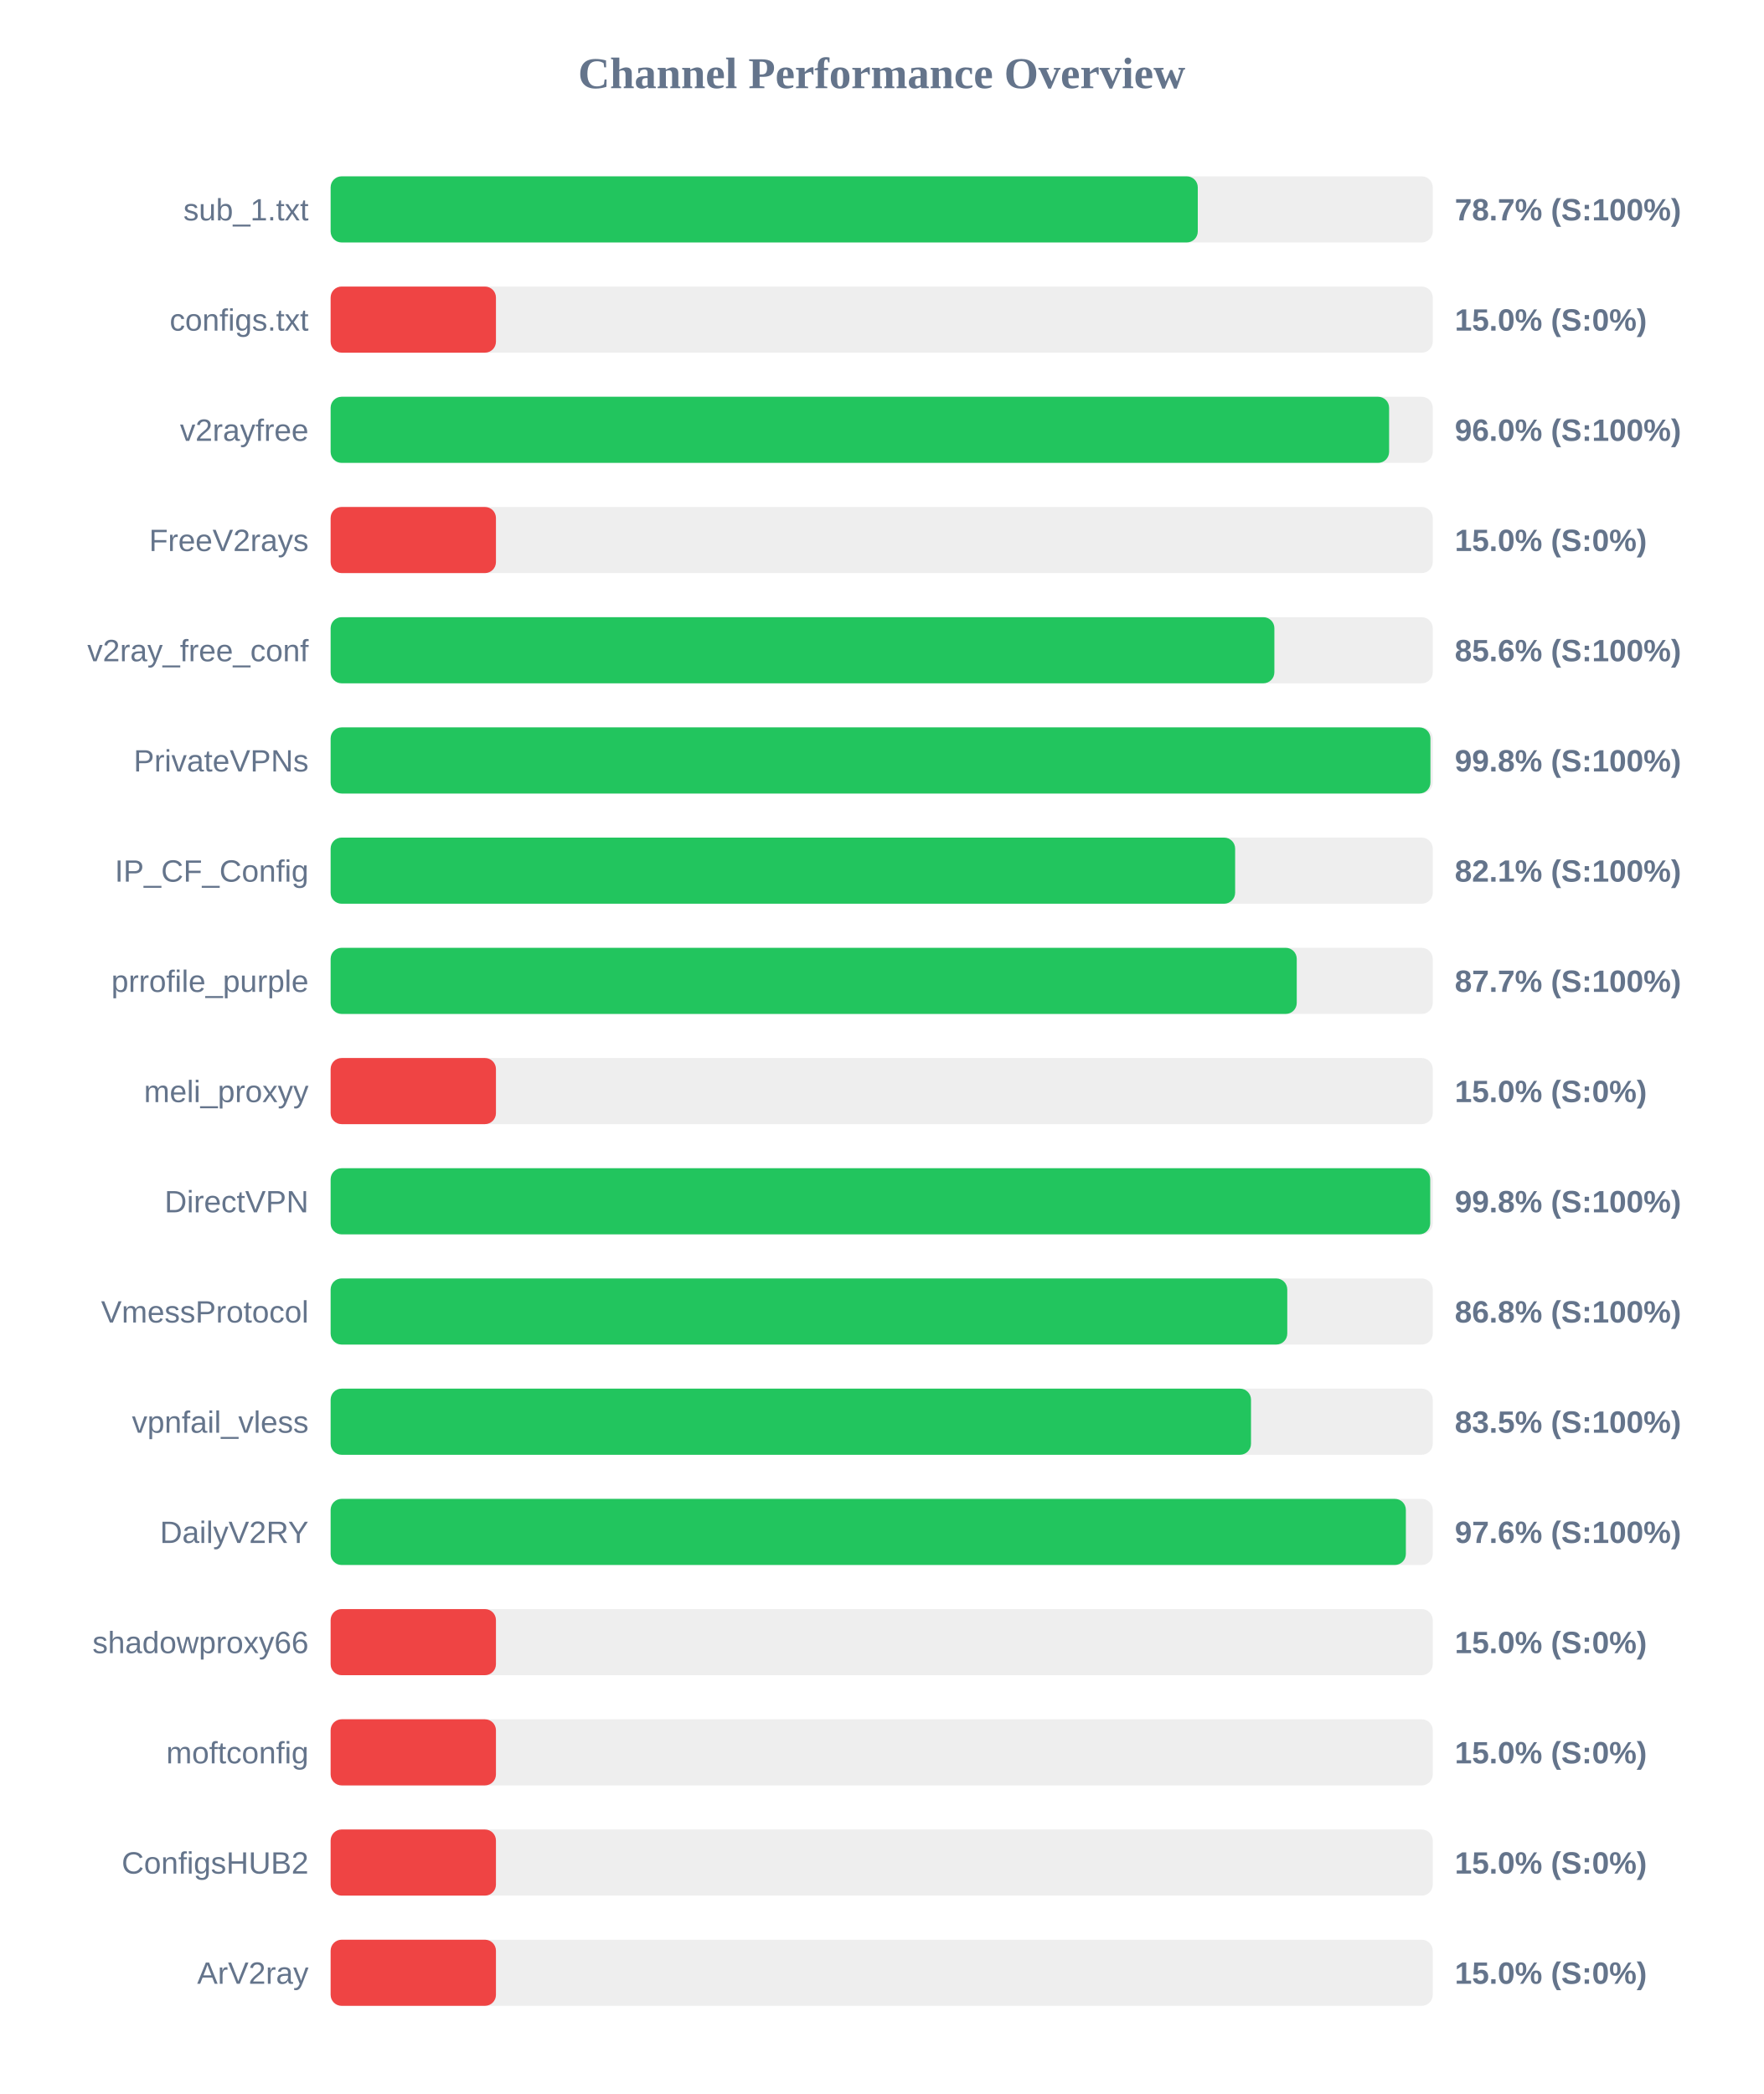
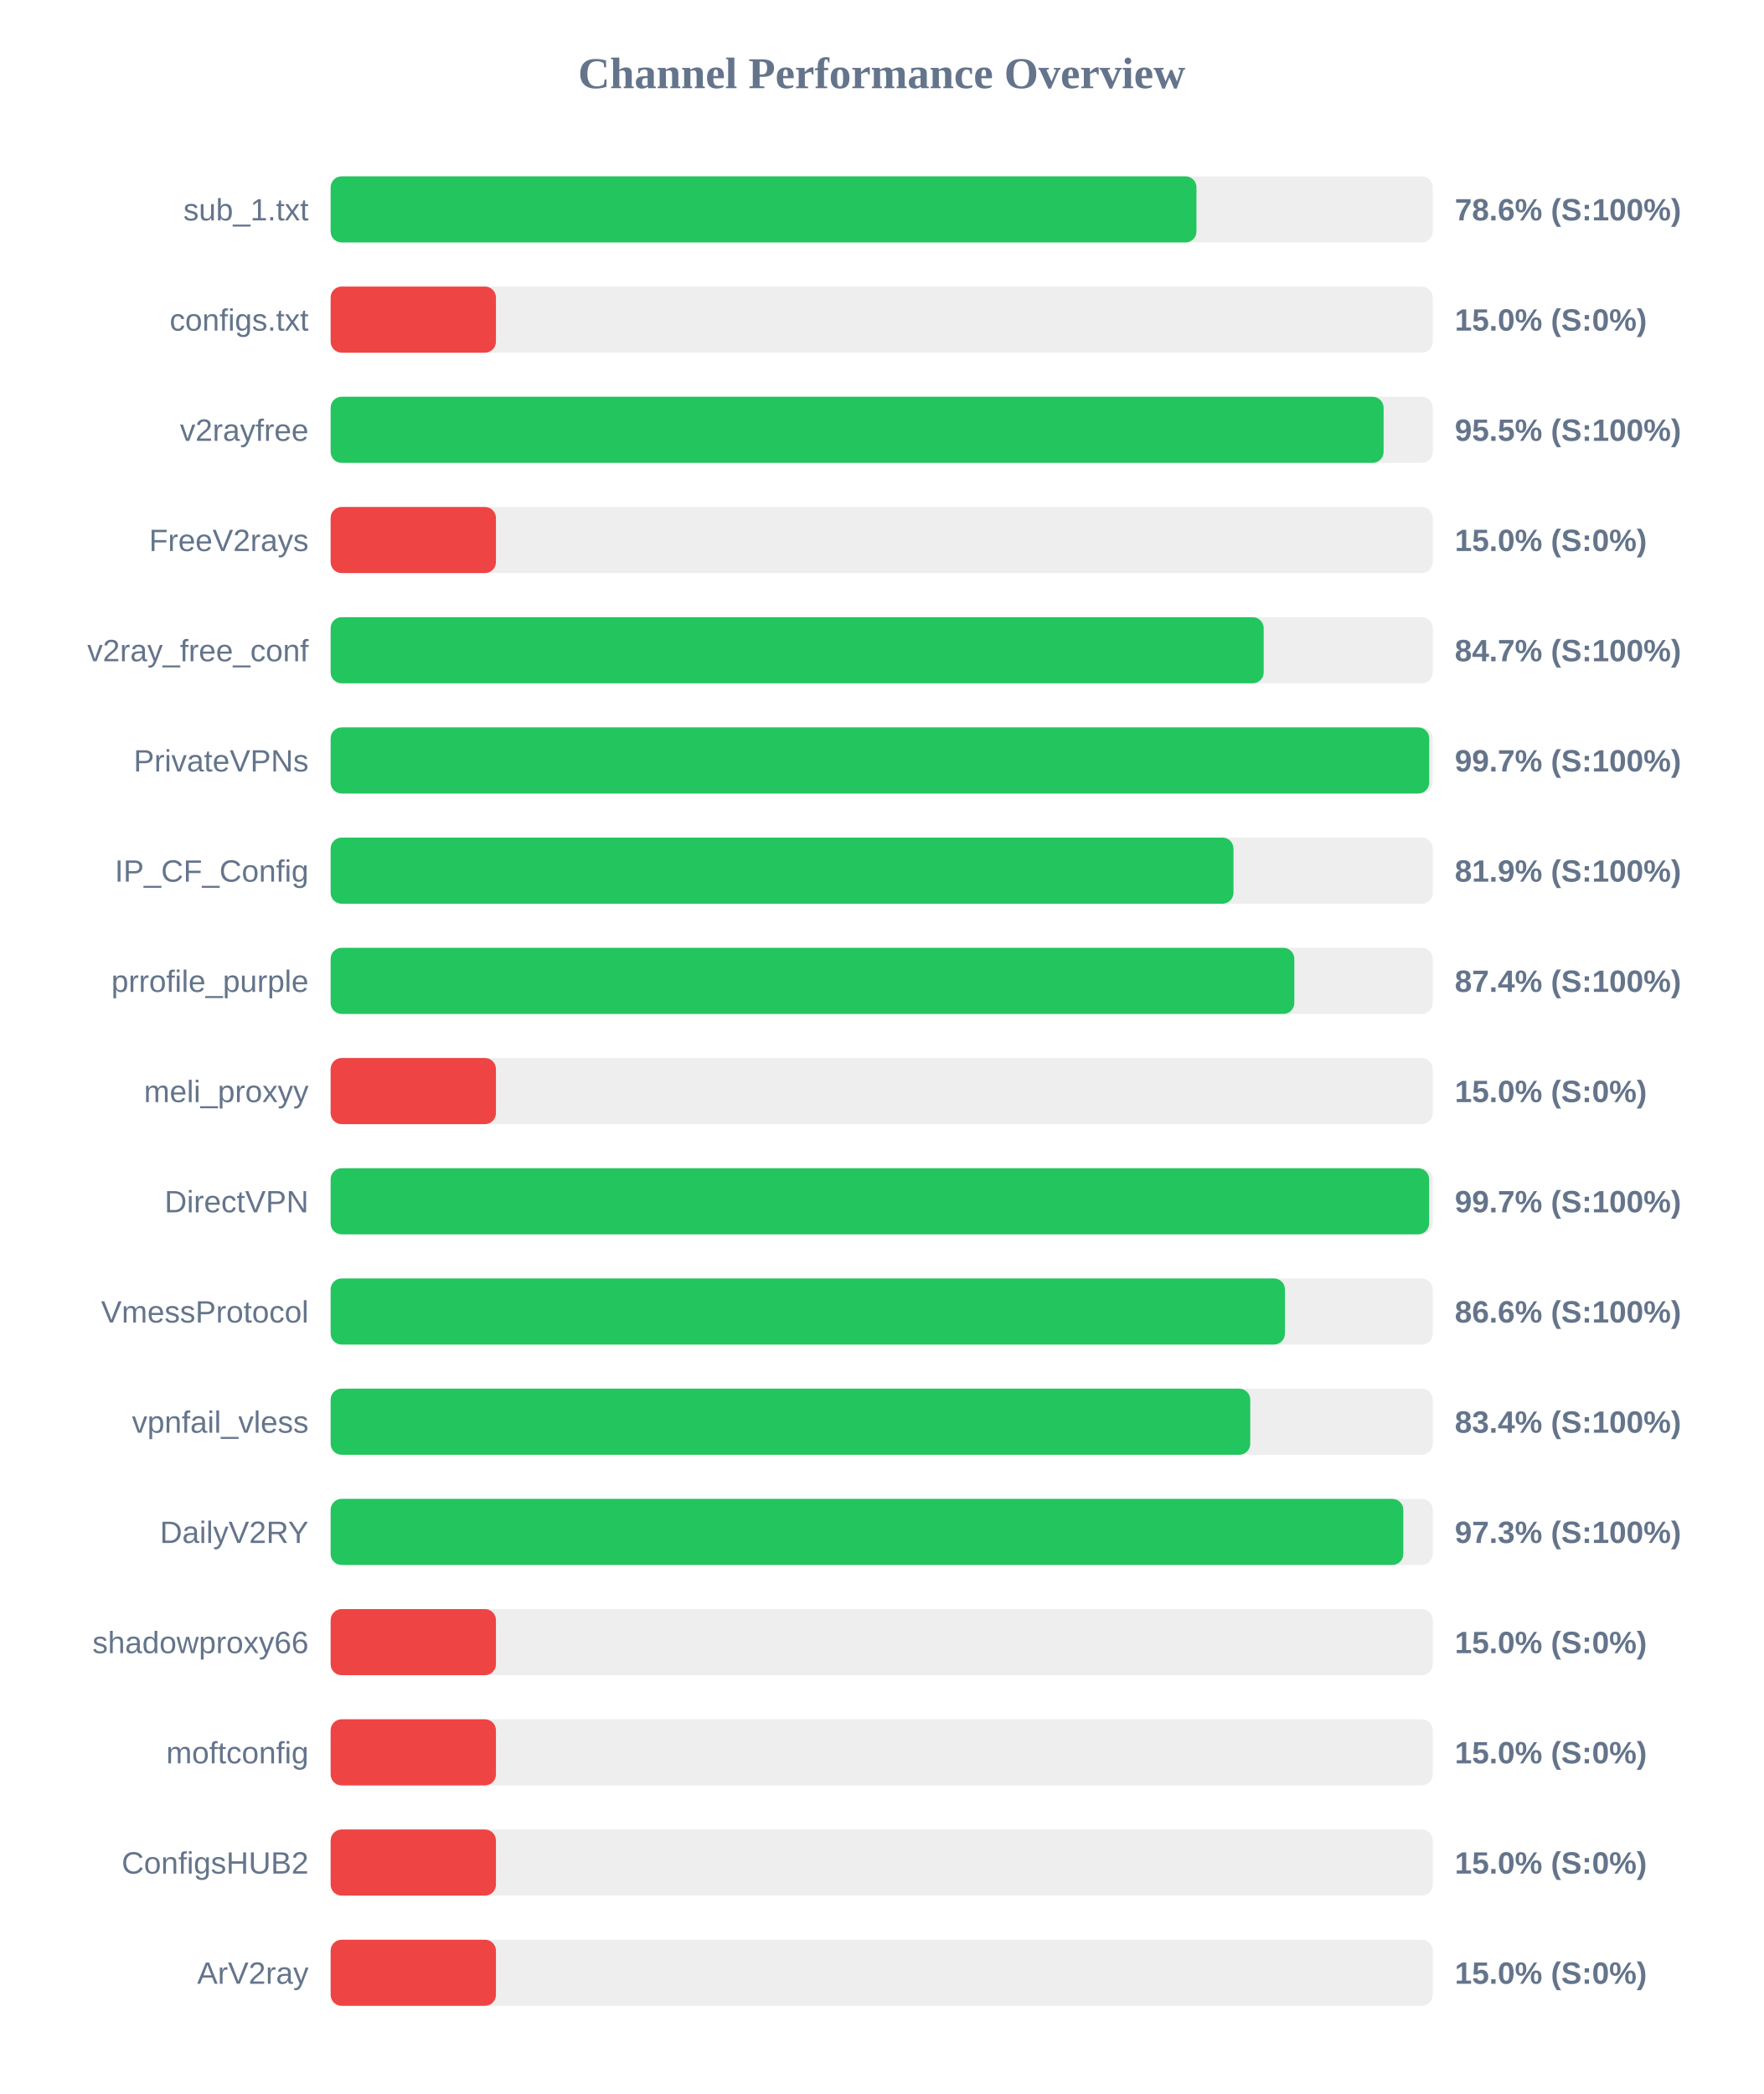
<svg xmlns="http://www.w3.org/2000/svg" width="800" height="950" version="1.1">
  <style>
        .row { font: 14px Arial; fill: #64748b; }
        .score { font: bold 14px Arial; fill: #64748b; }
    </style>
  <text x="400" y="40" text-anchor="middle" font-size="20px" font-weight="bold" fill="#64748b">Channel Performance Overview</text>
  <rect x="150" y="80" width="500" height="30" fill="#eee" rx="5" />
-   <rect x="150" y="80" width="393.4" height="30" fill="#22c55e" rx="5" />
+   <rect x="150" y="80" width="392.8" height="30" fill="#22c55e" rx="5" />
  <text x="140" y="100" text-anchor="end" class="row">sub_1.txt</text>
-   <text x="660" y="100" text-anchor="start" class="score">78.7% (S:100%)</text>
+   <text x="660" y="100" text-anchor="start" class="score">78.6% (S:100%)</text>
  <rect x="150" y="130" width="500" height="30" fill="#eee" rx="5" />
  <rect x="150" y="130" width="75.0" height="30" fill="#ef4444" rx="5" />
  <text x="140" y="150" text-anchor="end" class="row">configs.txt</text>
  <text x="660" y="150" text-anchor="start" class="score">15.0% (S:0%)</text>
  <rect x="150" y="180" width="500" height="30" fill="#eee" rx="5" />
-   <rect x="150" y="180" width="480.2" height="30" fill="#22c55e" rx="5" />
+   <rect x="150" y="180" width="477.7" height="30" fill="#22c55e" rx="5" />
  <text x="140" y="200" text-anchor="end" class="row">v2rayfree</text>
-   <text x="660" y="200" text-anchor="start" class="score">96.0% (S:100%)</text>
+   <text x="660" y="200" text-anchor="start" class="score">95.5% (S:100%)</text>
  <rect x="150" y="230" width="500" height="30" fill="#eee" rx="5" />
  <rect x="150" y="230" width="75.0" height="30" fill="#ef4444" rx="5" />
  <text x="140" y="250" text-anchor="end" class="row">FreeV2rays</text>
  <text x="660" y="250" text-anchor="start" class="score">15.0% (S:0%)</text>
  <rect x="150" y="280" width="500" height="30" fill="#eee" rx="5" />
-   <rect x="150" y="280" width="428.15" height="30" fill="#22c55e" rx="5" />
+   <rect x="150" y="280" width="423.3" height="30" fill="#22c55e" rx="5" />
  <text x="140" y="300" text-anchor="end" class="row">v2ray_free_conf</text>
-   <text x="660" y="300" text-anchor="start" class="score">85.6% (S:100%)</text>
+   <text x="660" y="300" text-anchor="start" class="score">84.7% (S:100%)</text>
  <rect x="150" y="330" width="500" height="30" fill="#eee" rx="5" />
-   <rect x="150" y="330" width="498.95" height="30" fill="#22c55e" rx="5" />
+   <rect x="150" y="330" width="498.4" height="30" fill="#22c55e" rx="5" />
  <text x="140" y="350" text-anchor="end" class="row">PrivateVPNs</text>
-   <text x="660" y="350" text-anchor="start" class="score">99.8% (S:100%)</text>
+   <text x="660" y="350" text-anchor="start" class="score">99.7% (S:100%)</text>
  <rect x="150" y="380" width="500" height="30" fill="#eee" rx="5" />
-   <rect x="150" y="380" width="410.35" height="30" fill="#22c55e" rx="5" />
+   <rect x="150" y="380" width="409.6" height="30" fill="#22c55e" rx="5" />
  <text x="140" y="400" text-anchor="end" class="row">IP_CF_Config</text>
-   <text x="660" y="400" text-anchor="start" class="score">82.1% (S:100%)</text>
+   <text x="660" y="400" text-anchor="start" class="score">81.9% (S:100%)</text>
  <rect x="150" y="430" width="500" height="30" fill="#eee" rx="5" />
-   <rect x="150" y="430" width="438.3" height="30" fill="#22c55e" rx="5" />
+   <rect x="150" y="430" width="437.2" height="30" fill="#22c55e" rx="5" />
  <text x="140" y="450" text-anchor="end" class="row">prrofile_purple</text>
-   <text x="660" y="450" text-anchor="start" class="score">87.7% (S:100%)</text>
+   <text x="660" y="450" text-anchor="start" class="score">87.4% (S:100%)</text>
  <rect x="150" y="480" width="500" height="30" fill="#eee" rx="5" />
  <rect x="150" y="480" width="75.0" height="30" fill="#ef4444" rx="5" />
  <text x="140" y="500" text-anchor="end" class="row">meli_proxyy</text>
  <text x="660" y="500" text-anchor="start" class="score">15.0% (S:0%)</text>
  <rect x="150" y="530" width="500" height="30" fill="#eee" rx="5" />
-   <rect x="150" y="530" width="498.85" height="30" fill="#22c55e" rx="5" />
+   <rect x="150" y="530" width="498.35" height="30" fill="#22c55e" rx="5" />
  <text x="140" y="550" text-anchor="end" class="row">DirectVPN</text>
-   <text x="660" y="550" text-anchor="start" class="score">99.8% (S:100%)</text>
+   <text x="660" y="550" text-anchor="start" class="score">99.7% (S:100%)</text>
  <rect x="150" y="580" width="500" height="30" fill="#eee" rx="5" />
-   <rect x="150" y="580" width="434.0" height="30" fill="#22c55e" rx="5" />
+   <rect x="150" y="580" width="432.95" height="30" fill="#22c55e" rx="5" />
  <text x="140" y="600" text-anchor="end" class="row">VmessProtocol</text>
-   <text x="660" y="600" text-anchor="start" class="score">86.8% (S:100%)</text>
+   <text x="660" y="600" text-anchor="start" class="score">86.6% (S:100%)</text>
  <rect x="150" y="630" width="500" height="30" fill="#eee" rx="5" />
-   <rect x="150" y="630" width="417.55" height="30" fill="#22c55e" rx="5" />
+   <rect x="150" y="630" width="417.2" height="30" fill="#22c55e" rx="5" />
  <text x="140" y="650" text-anchor="end" class="row">vpnfail_vless</text>
-   <text x="660" y="650" text-anchor="start" class="score">83.5% (S:100%)</text>
+   <text x="660" y="650" text-anchor="start" class="score">83.4% (S:100%)</text>
  <rect x="150" y="680" width="500" height="30" fill="#eee" rx="5" />
-   <rect x="150" y="680" width="487.8" height="30" fill="#22c55e" rx="5" />
+   <rect x="150" y="680" width="486.65" height="30" fill="#22c55e" rx="5" />
  <text x="140" y="700" text-anchor="end" class="row">DailyV2RY</text>
-   <text x="660" y="700" text-anchor="start" class="score">97.6% (S:100%)</text>
+   <text x="660" y="700" text-anchor="start" class="score">97.3% (S:100%)</text>
  <rect x="150" y="730" width="500" height="30" fill="#eee" rx="5" />
  <rect x="150" y="730" width="75.0" height="30" fill="#ef4444" rx="5" />
  <text x="140" y="750" text-anchor="end" class="row">shadowproxy66</text>
  <text x="660" y="750" text-anchor="start" class="score">15.0% (S:0%)</text>
  <rect x="150" y="780" width="500" height="30" fill="#eee" rx="5" />
  <rect x="150" y="780" width="75.0" height="30" fill="#ef4444" rx="5" />
  <text x="140" y="800" text-anchor="end" class="row">moftconfig</text>
  <text x="660" y="800" text-anchor="start" class="score">15.0% (S:0%)</text>
  <rect x="150" y="830" width="500" height="30" fill="#eee" rx="5" />
  <rect x="150" y="830" width="75.0" height="30" fill="#ef4444" rx="5" />
  <text x="140" y="850" text-anchor="end" class="row">ConfigsHUB2</text>
  <text x="660" y="850" text-anchor="start" class="score">15.0% (S:0%)</text>
  <rect x="150" y="880" width="500" height="30" fill="#eee" rx="5" />
  <rect x="150" y="880" width="75.0" height="30" fill="#ef4444" rx="5" />
  <text x="140" y="900" text-anchor="end" class="row">ArV2ray</text>
  <text x="660" y="900" text-anchor="start" class="score">15.0% (S:0%)</text>
</svg>
